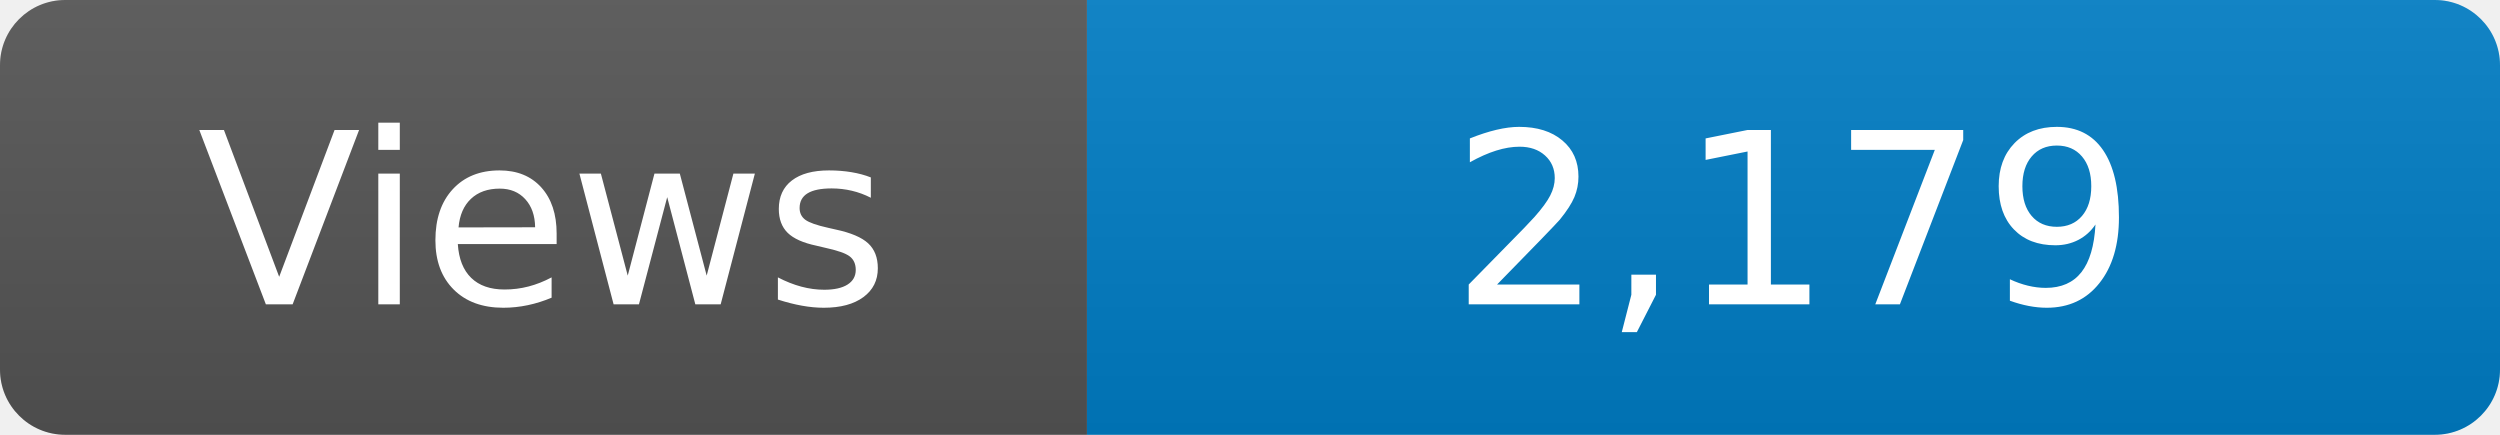
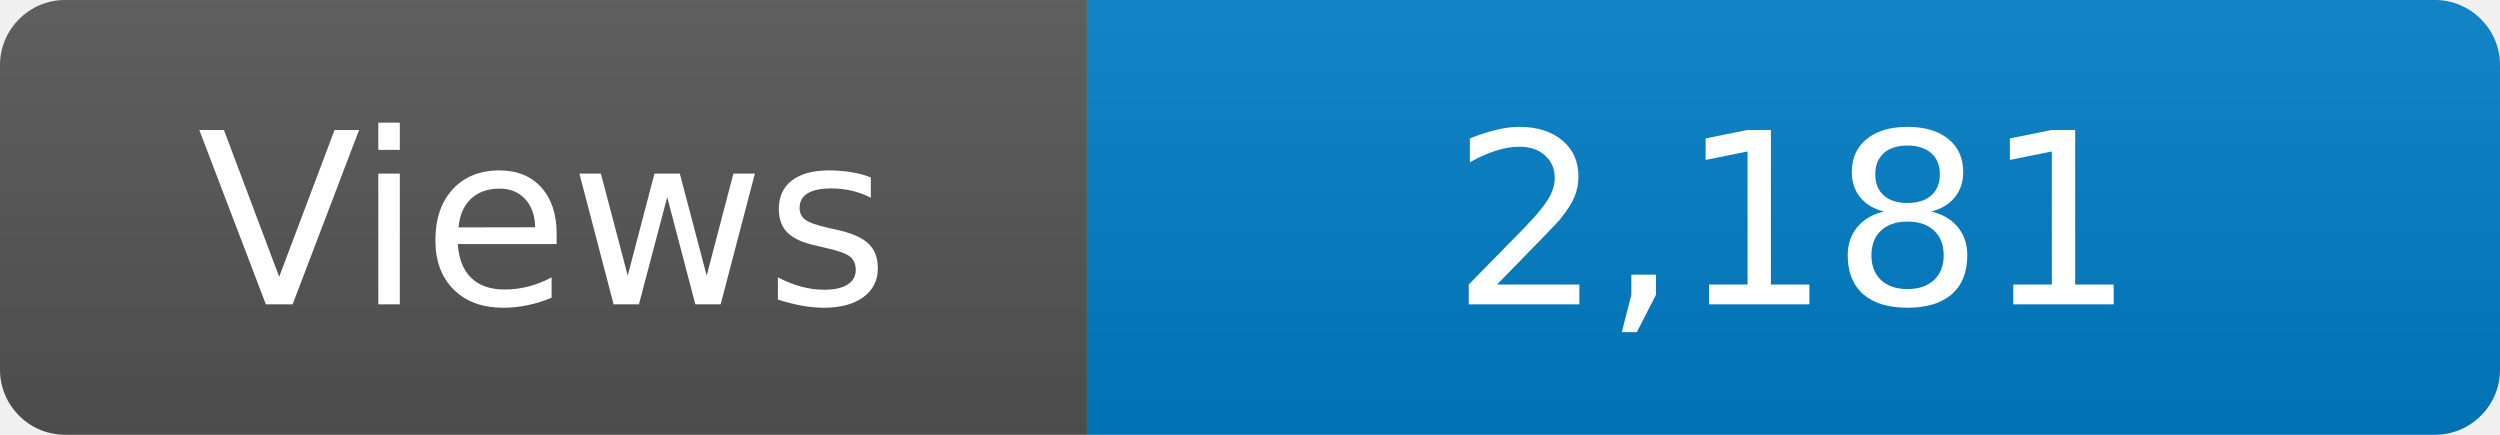
<svg xmlns="http://www.w3.org/2000/svg" width="115" height="20" role="img" aria-label="Maintained?: yes">
  <linearGradient id="s" x2="0" y2="100%">
    <stop offset="0" stop-color="#bbb" stop-opacity=".1" />
    <stop offset="1" stop-opacity=".1" />
  </linearGradient>
  <clipPath id="r">
    <rect width="115" height="20" rx="3" fill="#fff" />
  </clipPath>
  <g clip-path="url(#r)">
    <rect width="50" height="20" fill="#555" />
    <rect x="50" width="160" height="20" fill="#007ec6" />
    <rect width="115" height="20" fill="url(#s)" />
  </g>
  <g fill="#fff" text-anchor="middle" font-family="Verdana,Geneva,DejaVu Sans,sans-serif" font-size="110">
    <text x="250" y="140" transform="scale(.1)" fill="#fff">Views</text>
-     <text x="825" y="140" transform="scale(.1)" fill="#fff">2,179</text>
+     <text x="825" y="140" transform="scale(.1)" fill="#fff">2,181</text>
  </g>
</svg>
